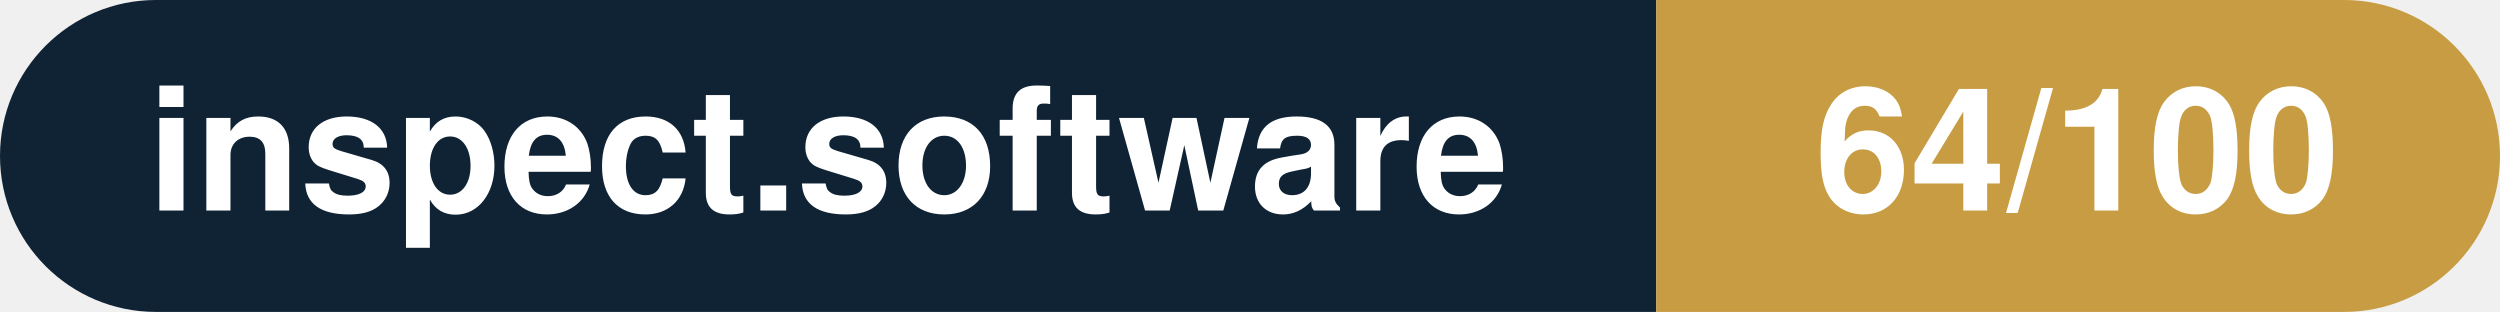
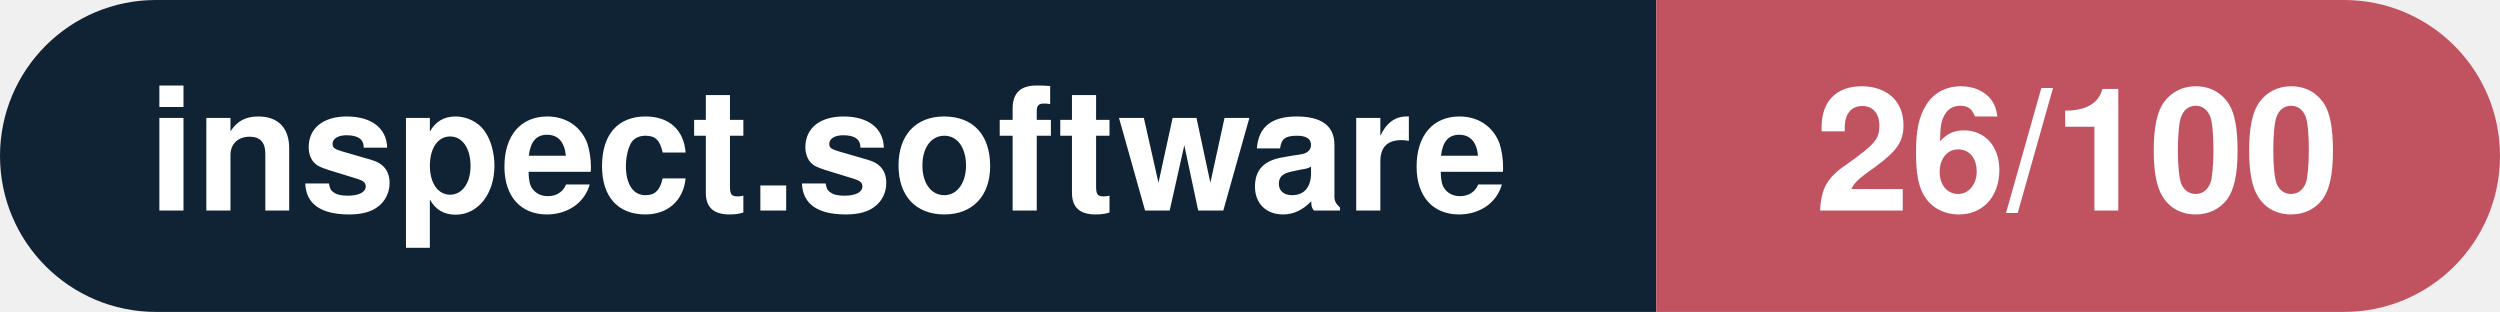
- <svg xmlns="http://www.w3.org/2000/svg" width="160.3" height="20" viewBox="0 0 160.3 20" role="img" aria-label="inspect.software: 64/100">
+ <svg xmlns="http://www.w3.org/2000/svg" width="160.3" height="20" viewBox="0 0 160.3 20" role="img" aria-label="inspect.software: 26/100">
  <clipPath id="rnd">
    <rect width="160.3" height="20" rx="10.0" fill="#fff" />
  </clipPath>
  <g clip-path="url(#rnd)">
    <rect width="106.2" height="20" fill="#0f2335" />
-     <rect x="106.2" width="54.1" height="20" fill="#c79c43" />
+     <rect x="106.2" width="54.1" height="20" fill="#c15361" />
  </g>
  <g fill="#fff" text-anchor="middle" font-family="Helvetica Neue,Helvetica,Arial,sans-serif" font-size="11">
    <text x="53.1" y="13.5" font-weight="600">inspect.software</text>
-     <text x="133.2" y="13.5" font-weight="700">64/100</text>
+     <text x="133.2" y="13.5" font-weight="700">26/100</text>
  </g>
</svg>
